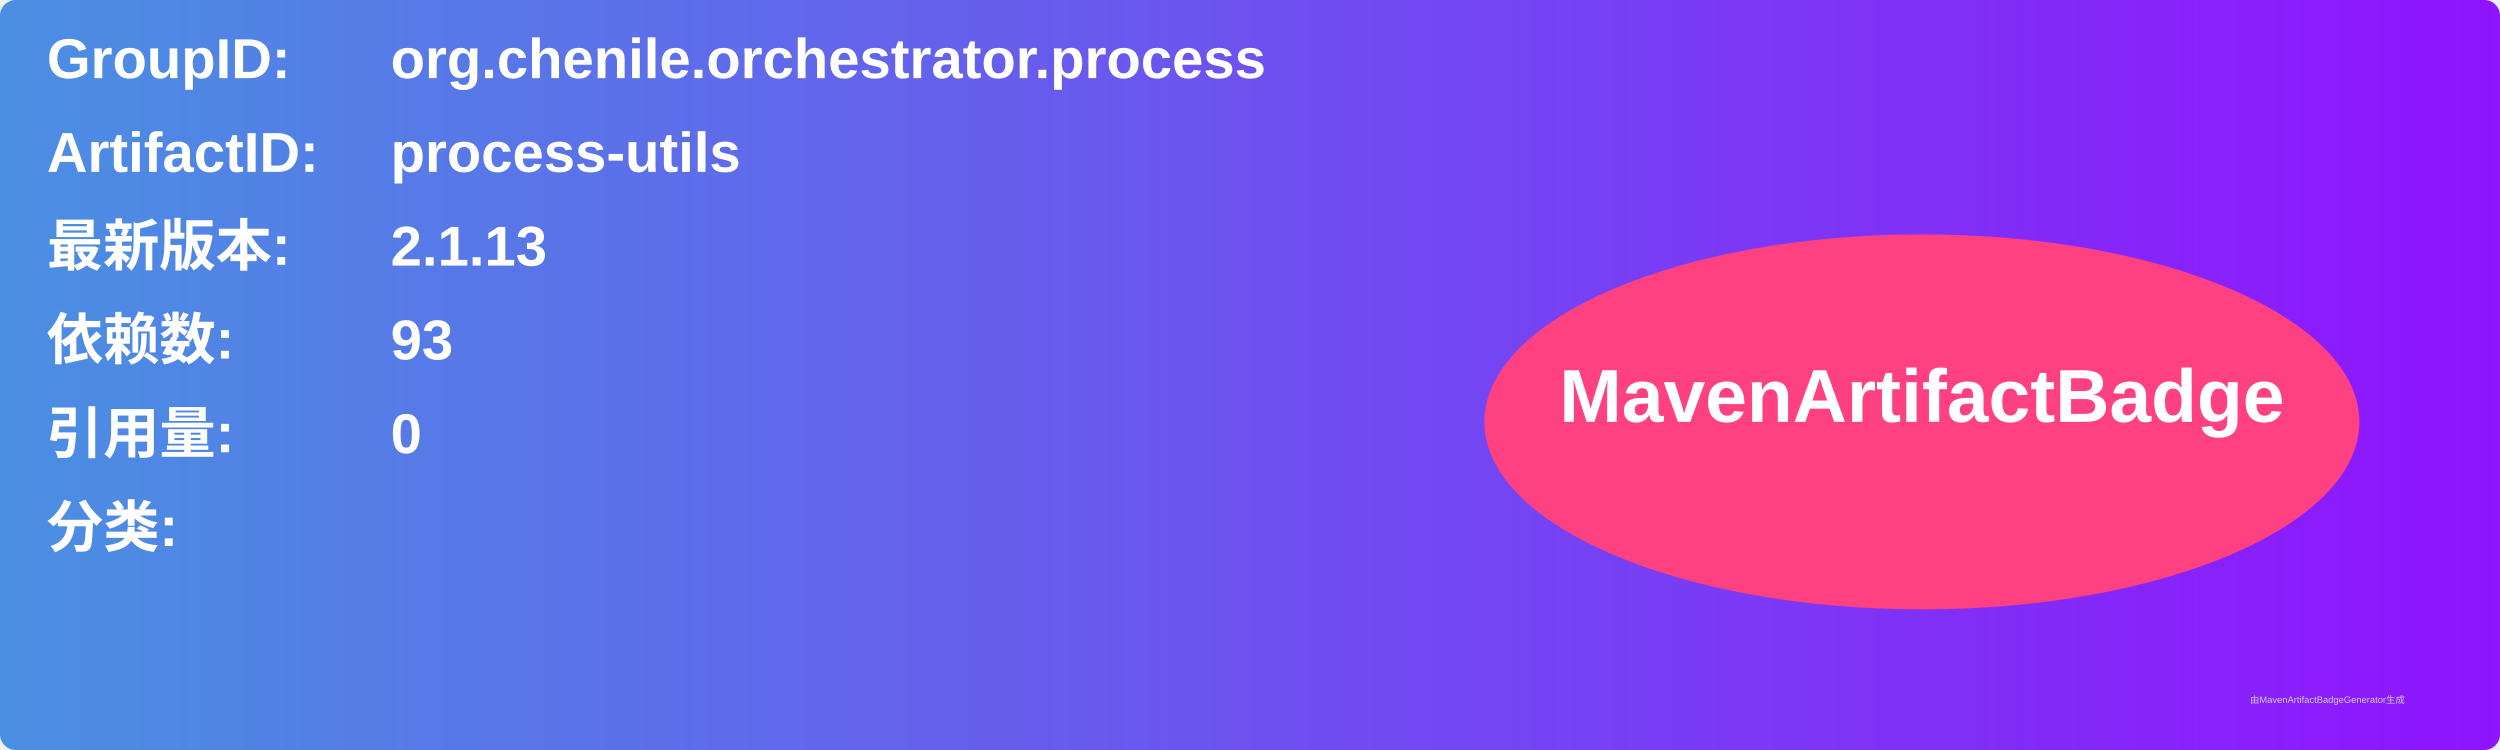
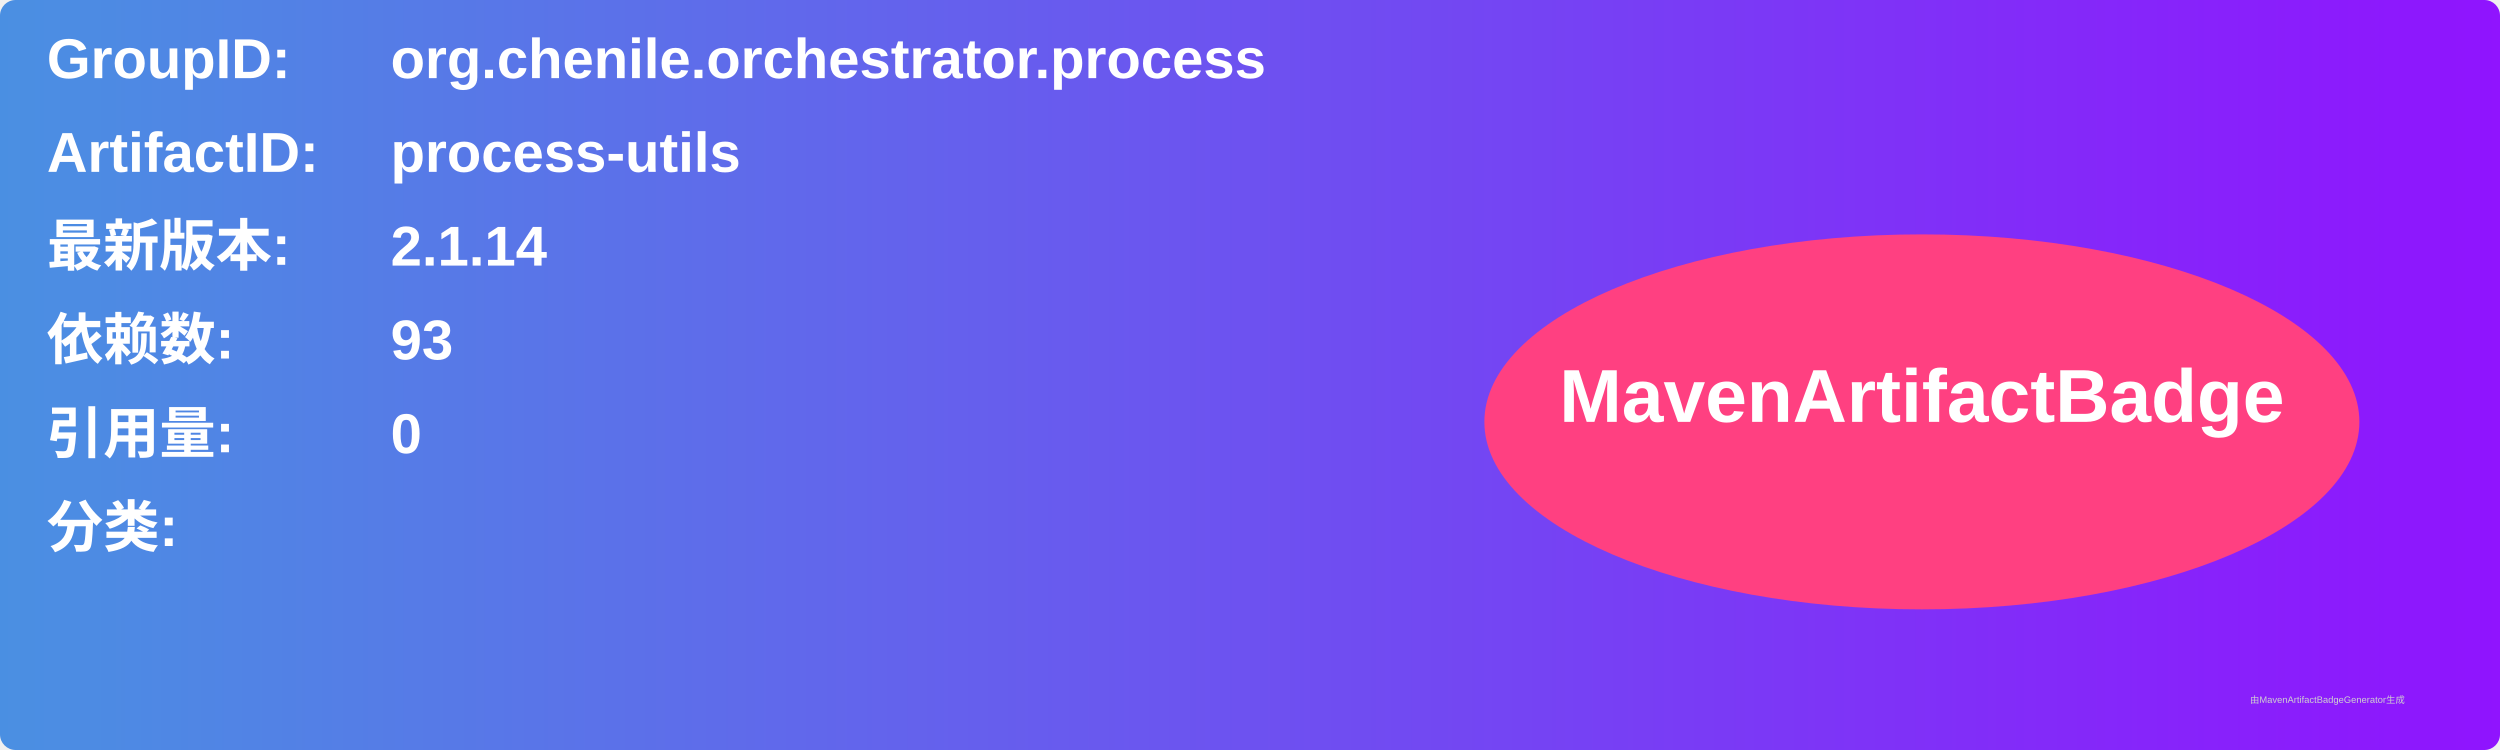
<svg xmlns="http://www.w3.org/2000/svg" width="800" height="240" viewBox="0 0 800 240">
  <linearGradient id="grad" x1="0%" y1="0%" x2="100%" y2="0%">
    <stop offset="0%" stop-color="#4a90e2" />
    <stop offset="100%" stop-color="#9013fe" />
  </linearGradient>
  <rect width="100%" height="100%" rx="5" ry="5" fill="url(#grad)" />
  <g transform="translate(15, 15)">
    <text x="0" y="10" font-family="Arial" font-size="18" fill="white" font-weight="bold" width="260">GroupID:</text>
    <text x="110" y="10" font-family="Arial" font-size="18" fill="white" font-weight="bold" width="460">org.chenile.orchestrator.process</text>
    <text x="0" y="40" font-family="Arial" font-size="18" fill="white" font-weight="bold" width="260">ArtifactID:</text>
    <text x="110" y="40" font-family="Arial" font-size="18" fill="white" font-weight="bold" width="460">process-utils</text>
    <text x="0" y="70" font-family="Arial" font-size="18" fill="white" font-weight="bold">最新版本:</text>
    <text x="110" y="70" font-family="Arial" font-size="18" fill="white" font-weight="bold">
-       <tspan font-weight="bold">2.1.13</tspan>
+       <tspan font-weight="bold">2.1.14</tspan>
    </text>
    <text x="0" y="100" font-family="Arial" font-size="18" fill="white" font-weight="bold">依赖数: </text>
    <text x="110" y="100" font-family="Arial" font-size="18" fill="white">
      <tspan font-weight="bold">93</tspan>
    </text>
    <text x="0" y="130" font-family="Arial" font-size="18" fill="white" font-weight="bold">引用量: </text>
    <text x="110" y="130" font-family="Arial" font-size="18" fill="white">
      <tspan font-weight="bold">0</tspan>
    </text>
    <text x="0" y="160" font-family="Arial" font-size="18" fill="white" font-weight="bold">分类:</text>
    <text x="10" y="190" font-family="Arial" font-size="10" fill="white">
      <tspan font-weight="bold" />
    </text>
    <ellipse cx="600" cy="120" rx="140" ry="60" fill="#ff4081" />
    <text x="600" y="120" text-anchor="middle" font-family="Arial" font-size="24" fill="white" font-weight="bold">MavenArtifactBadge</text>
  </g>
  <text x="720" y="225" font-family="Arial" font-size="3" fill="#d0d0d0">由MavenArtifactBadgeGenerator生成</text>
</svg>
